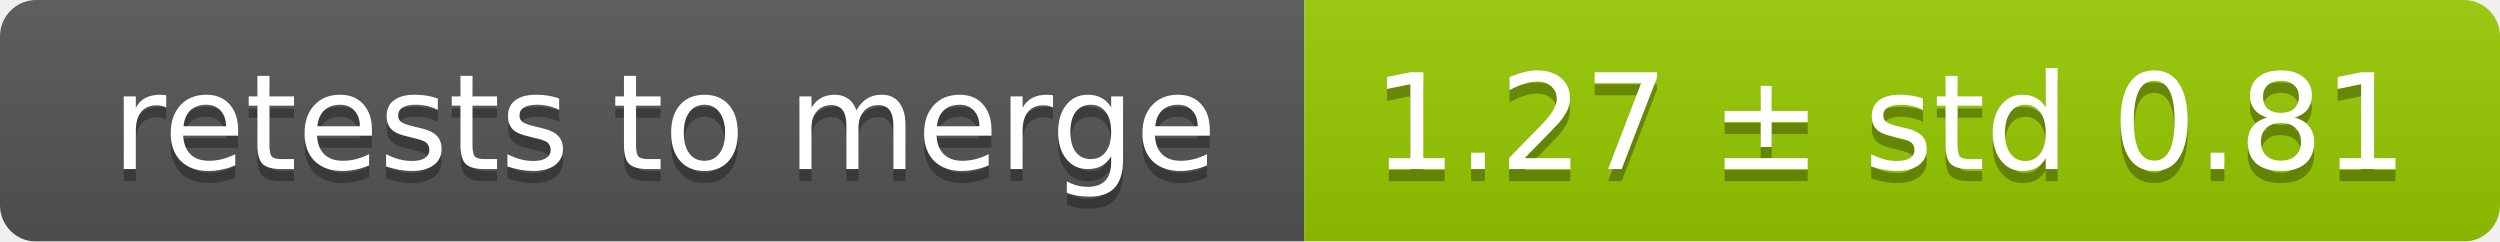
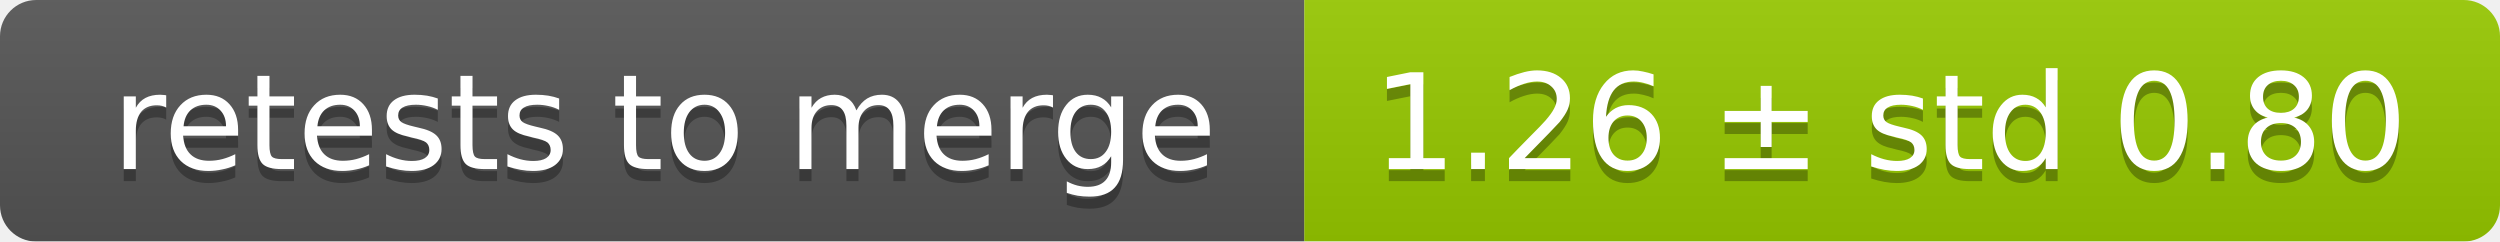
<svg xmlns="http://www.w3.org/2000/svg" width="207" height="20">
  <linearGradient id="smooth" x2="0" y2="100%">
    <stop offset="0" stop-color="#bbb" stop-opacity=".1" />
    <stop offset="1" stop-opacity=".1" />
  </linearGradient>
  <mask id="round">
    <rect width="207" height="20" rx="3" fill="#fff" />
  </mask>
  <g mask="url(#round)">
    <rect width="108" height="20" fill="#555" />
    <rect x="108" width="99" height="20" fill="#97ca00" />
    <rect width="207" height="20" fill="url(#smooth)" />
  </g>
  <g fill="#fff" text-anchor="middle" font-family="DejaVu Sans,Verdana,Geneva,sans-serif" font-size="11">
    <text x="55" y="15" fill="#010101" fill-opacity=".3">retests to merge</text>
    <text x="55" y="14">retests to merge</text>
-     <text x="156.5" y="15" fill="#010101" fill-opacity=".3">1.27 ± std 0.81</text>
-     <text x="156.5" y="14">1.27 ± std 0.81</text>
+     <text x="156.5" y="15" fill="#010101" fill-opacity=".3">1.26 ± std 0.80</text>
+     <text x="156.5" y="14">1.26 ± std 0.80</text>
  </g>
</svg>
